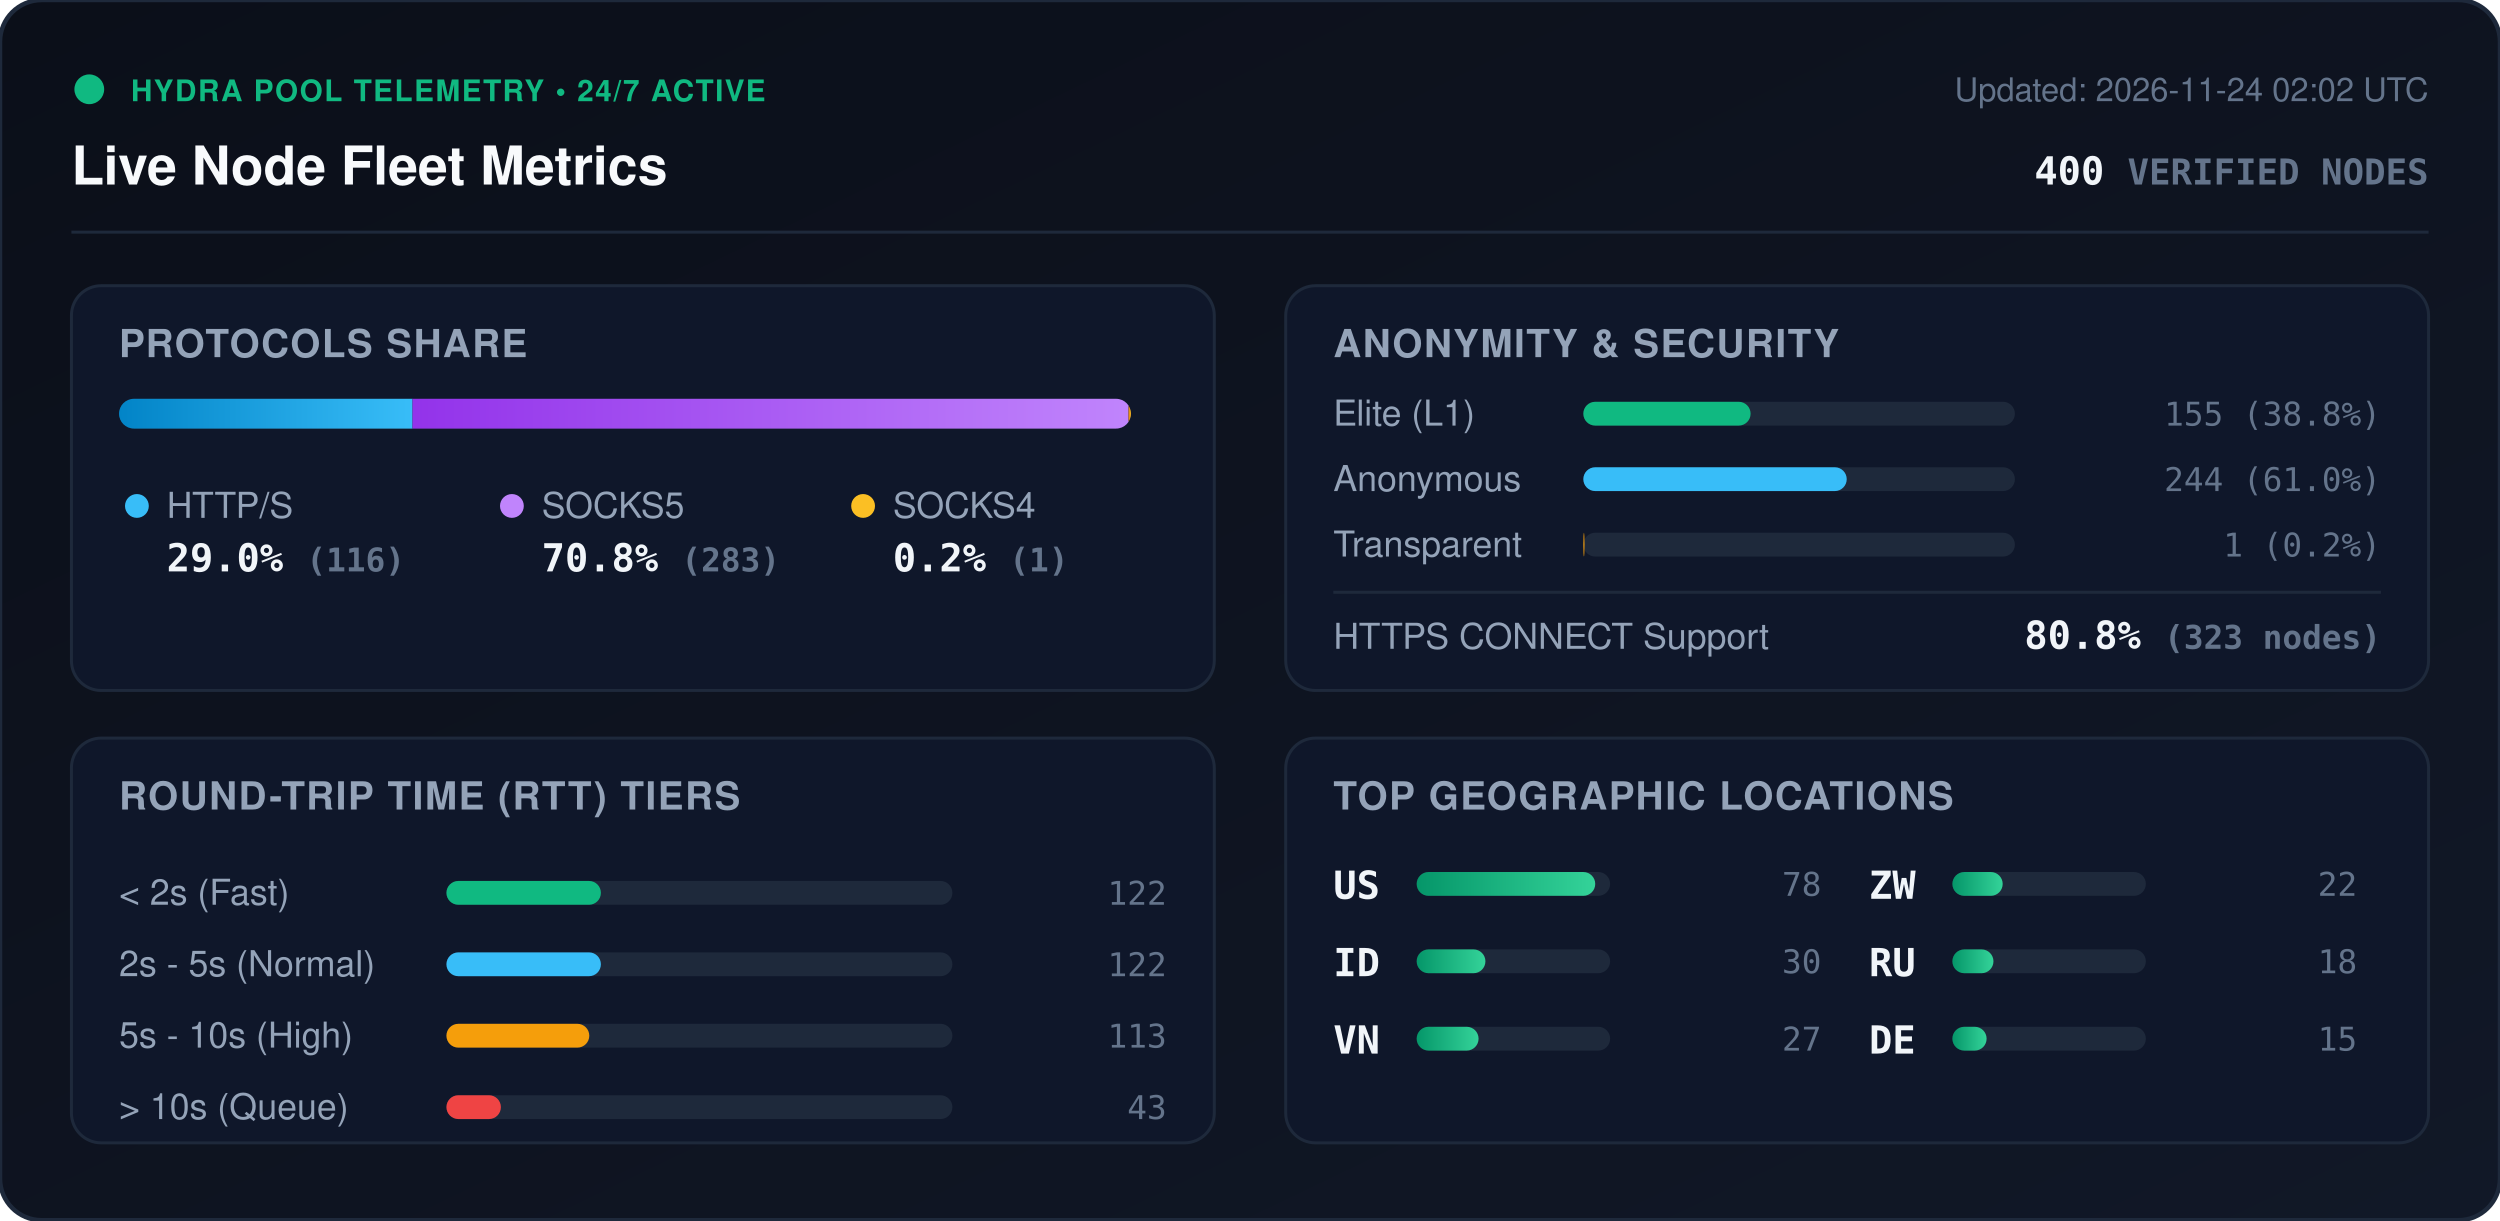
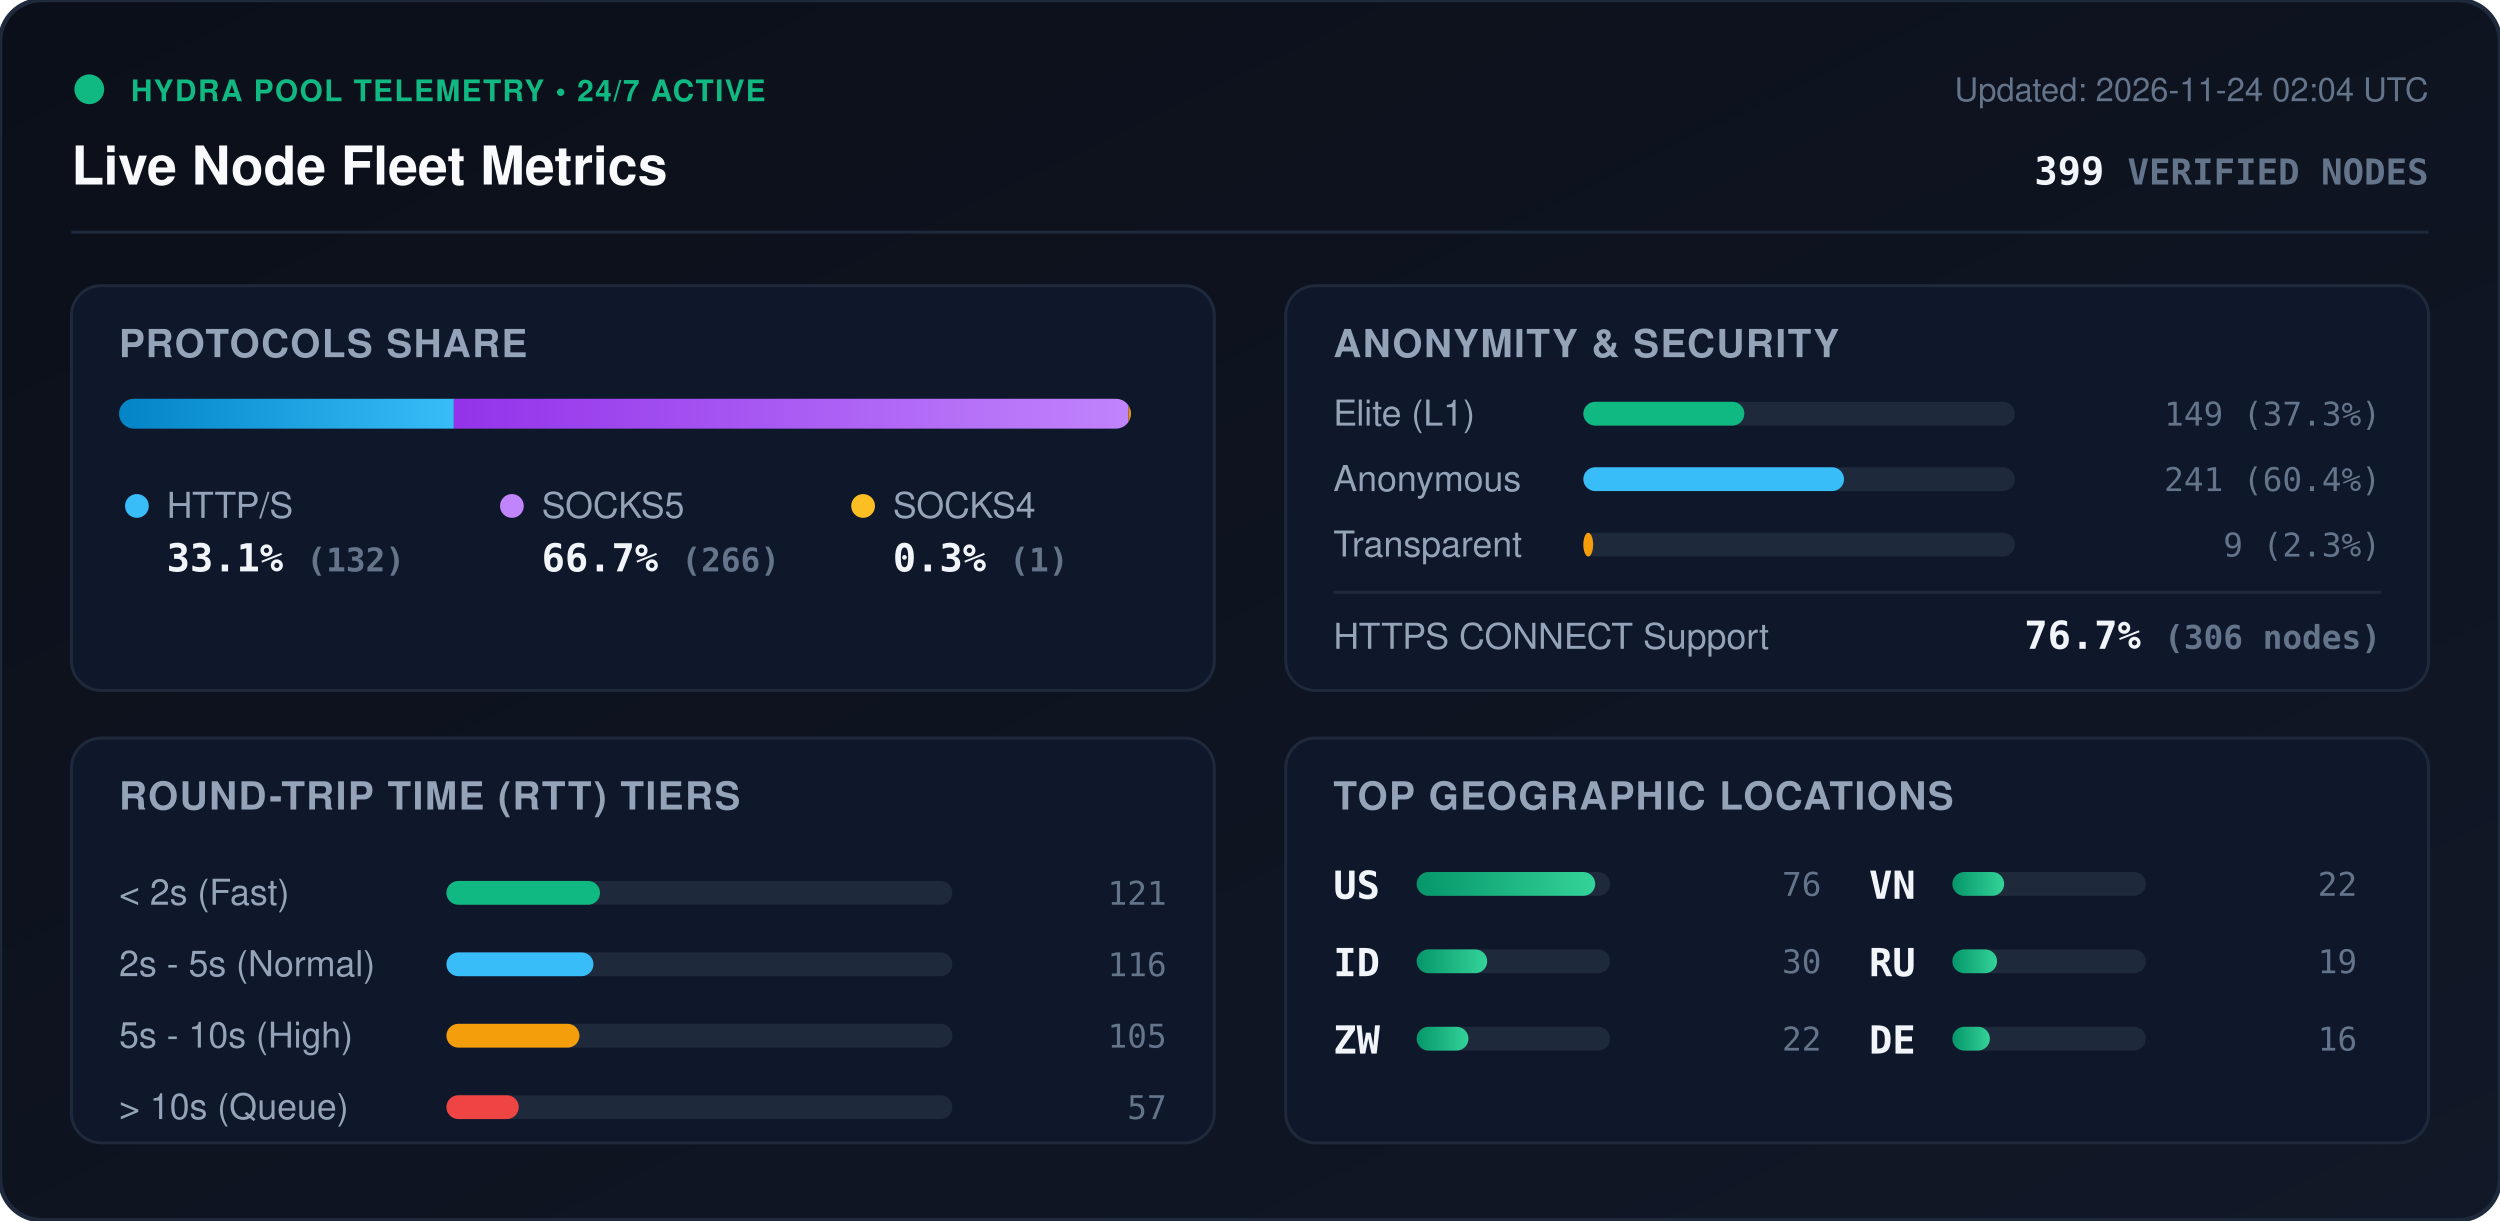
<svg xmlns="http://www.w3.org/2000/svg" viewBox="0 0 840 410" width="840" height="410" style="max-width: 100%; height: auto;">
  <defs>
    <linearGradient id="bg" x1="0%" y1="0%" x2="100%" y2="100%">
      <stop offset="0%" stop-color="#0b0f19" />
      <stop offset="100%" stop-color="#111827" />
    </linearGradient>
    <linearGradient id="bar-http" x1="0%" y1="0%" x2="100%" y2="0%">
      <stop offset="0%" stop-color="#0284c7" />
      <stop offset="100%" stop-color="#38bdf8" />
    </linearGradient>
    <linearGradient id="bar-socks5" x1="0%" y1="0%" x2="100%" y2="0%">
      <stop offset="0%" stop-color="#9333ea" />
      <stop offset="100%" stop-color="#c084fc" />
    </linearGradient>
    <linearGradient id="bar-socks4" x1="0%" y1="0%" x2="100%" y2="0%">
      <stop offset="0%" stop-color="#d97706" />
      <stop offset="100%" stop-color="#fbbf24" />
    </linearGradient>
    <linearGradient id="bar-green" x1="0%" y1="0%" x2="100%" y2="0%">
      <stop offset="0%" stop-color="#059669" />
      <stop offset="100%" stop-color="#34d399" />
    </linearGradient>
    <clipPath id="prog-track-clip">
      <rect width="340.0" height="10" rx="5" />
    </clipPath>
    <style>
      .title { font: 700 18px -apple-system, BlinkMacSystemFont, 'Segoe UI', Helvetica, Arial, sans-serif; fill: #f8fafc; }
      .sub { font: 500 11px -apple-system, BlinkMacSystemFont, 'Segoe UI', Helvetica, Arial, sans-serif; fill: #64748b; }
      .section-hdr { font: 600 13px -apple-system, BlinkMacSystemFont, 'Segoe UI', Helvetica, Arial, sans-serif; fill: #94a3b8; letter-spacing: 0.5px; }
      .metric-val { font: 700 13px -apple-system, BlinkMacSystemFont, 'Segoe UI', Helvetica, Arial, sans-serif; fill: #f1f5f9; }
      .metric-lbl { font: 500 12px -apple-system, BlinkMacSystemFont, 'Segoe UI', Helvetica, Arial, sans-serif; fill: #94a3b8; }
      .badge-txt { font: 700 10px -apple-system, BlinkMacSystemFont, 'Segoe UI', Helvetica, Arial, sans-serif; fill: #10b981; letter-spacing: 0.5px; }
      .mono { font-family: ui-monospace, SFMono-Regular, Menlo, Monaco, Consolas, monospace; }
      .pulse { animation: beacon 2s infinite ease-in-out; }
      @keyframes beacon { 0%, 100% { opacity: 1; } 50% { opacity: 0.35; } }
    </style>
  </defs>
  <rect width="840" height="410" rx="14" fill="url(#bg)" stroke="#1e293b" stroke-width="1.5" />
  <g transform="translate(24, 24)">
    <circle cx="6" cy="6" r="5" fill="#10b981" class="pulse" />
    <text x="20" y="10" class="badge-txt">HYDRA POOL TELEMETRY • 24/7 ACTIVE</text>
    <text x="0" y="38" class="title">Live Node Fleet Metrics</text>
-     <text x="792" y="10" text-anchor="end" class="sub">Updated: 2026-11-24 02:02 UTC</text>
-     <text x="792" y="38" text-anchor="end" class="metric-val mono" fill="#38bdf8">400 <tspan font-size="12" fill="#64748b">VERIFIED NODES</tspan>
+     <text x="792" y="10" text-anchor="end" class="sub">Updated: 2026-11-24 02:04 UTC</text>
+     <text x="792" y="38" text-anchor="end" class="metric-val mono" fill="#38bdf8">399 <tspan font-size="12" fill="#64748b">VERIFIED NODES</tspan>
    </text>
  </g>
  <line x1="24" y1="78" x2="816" y2="78" stroke="#1e293b" stroke-width="1" />
  <g transform="translate(24, 96)">
    <rect width="384" height="136" rx="10" fill="#0f172a" stroke="#1e293b" />
    <text x="16" y="24" class="section-hdr">PROTOCOLS SHARE</text>
    <g transform="translate(16, 38)">
      <rect width="340.0" height="10" rx="5" fill="#1e293b" />
      <g clip-path="url(#prog-track-clip)">
-         <rect x="0" width="98.6" height="10" fill="url(#bar-http)" />
-         <rect x="98.6" width="240.6" height="10" fill="url(#bar-socks5)" />
-         <rect x="339.2" width="0.8" height="10" fill="url(#bar-socks4)" />
+         <rect x="0" width="112.5" height="10" fill="url(#bar-http)" />
+         <rect x="112.5" width="226.7" height="10" fill="url(#bar-socks5)" />
+         <rect x="339.2" width="0.9" height="10" fill="url(#bar-socks4)" />
      </g>
    </g>
    <g transform="translate(16, 68)">
      <circle cx="6" cy="6" r="4" fill="#38bdf8" />
      <text x="16" y="10" class="metric-lbl">HTTP/S</text>
-       <text x="16" y="28" class="metric-val mono">29.0% <tspan font-size="11" fill="#64748b">(116)</tspan>
+       <text x="16" y="28" class="metric-val mono">33.1% <tspan font-size="11" fill="#64748b">(132)</tspan>
      </text>
      <circle cx="132" cy="6" r="4" fill="#c084fc" />
      <text x="142" y="10" class="metric-lbl">SOCKS5</text>
-       <text x="142" y="28" class="metric-val mono">70.8% <tspan font-size="11" fill="#64748b">(283)</tspan>
+       <text x="142" y="28" class="metric-val mono">66.7% <tspan font-size="11" fill="#64748b">(266)</tspan>
      </text>
      <circle cx="250" cy="6" r="4" fill="#fbbf24" />
      <text x="260" y="10" class="metric-lbl">SOCKS4</text>
-       <text x="260" y="28" class="metric-val mono">0.2% <tspan font-size="11" fill="#64748b">(1)</tspan>
+       <text x="260" y="28" class="metric-val mono">0.3% <tspan font-size="11" fill="#64748b">(1)</tspan>
      </text>
    </g>
  </g>
  <g transform="translate(432, 96)">
    <rect width="384" height="136" rx="10" fill="#0f172a" stroke="#1e293b" />
    <text x="16" y="24" class="section-hdr">ANONYMITY &amp; SECURITY</text>
    <text x="16" y="47" class="metric-lbl">Elite (L1)</text>
    <rect x="100" y="39" width="145.0" height="8" rx="4" fill="#1e293b" />
-     <rect x="100" y="39" width="56.2" height="8" rx="4" fill="#10b981" />
-     <text x="368" y="47" text-anchor="end" class="mono sub" fill="#e2e8f0">155 (38.8%)</text>
+     <rect x="100" y="39" width="54.1" height="8" rx="4" fill="#10b981" />
+     <text x="368" y="47" text-anchor="end" class="mono sub" fill="#e2e8f0">149 (37.3%)</text>
    <text x="16" y="69" class="metric-lbl">Anonymous</text>
    <rect x="100" y="61" width="145.0" height="8" rx="4" fill="#1e293b" />
-     <rect x="100" y="61" width="88.5" height="8" rx="4" fill="#38bdf8" />
-     <text x="368" y="69" text-anchor="end" class="mono sub" fill="#e2e8f0">244 (61.0%)</text>
+     <rect x="100" y="61" width="87.6" height="8" rx="4" fill="#38bdf8" />
+     <text x="368" y="69" text-anchor="end" class="mono sub" fill="#e2e8f0">241 (60.4%)</text>
    <text x="16" y="91" class="metric-lbl">Transparent</text>
    <rect x="100" y="83" width="145.0" height="8" rx="4" fill="#1e293b" />
-     <rect x="100" y="83" width="0.4" height="8" rx="4" fill="#f59e0b" />
-     <text x="368" y="91" text-anchor="end" class="mono sub" fill="#e2e8f0">1 (0.2%)</text>
+     <rect x="100" y="83" width="3.3" height="8" rx="4" fill="#f59e0b" />
+     <text x="368" y="91" text-anchor="end" class="mono sub" fill="#e2e8f0">9 (2.3%)</text>
    <line x1="16" y1="103" x2="368" y2="103" stroke="#1e293b" stroke-width="1" />
    <text x="16" y="122" class="metric-lbl">HTTPS CONNECT Support</text>
-     <text x="368" y="122" text-anchor="end" class="metric-val mono" fill="#34d399">80.8% <tspan font-size="11" fill="#64748b">(323 nodes)</tspan>
+     <text x="368" y="122" text-anchor="end" class="metric-val mono" fill="#34d399">76.7% <tspan font-size="11" fill="#64748b">(306 nodes)</tspan>
    </text>
  </g>
  <g transform="translate(24, 248)">
    <rect width="384" height="136" rx="10" fill="#0f172a" stroke="#1e293b" />
    <text x="16" y="24" class="section-hdr">ROUND-TRIP TIME (RTT) TIERS</text>
    <g transform="translate(16, 42)">
      <text x="0" y="14" class="metric-lbl">&lt; 2s (Fast)</text>
      <rect x="110" y="6" width="170" height="8" rx="4" fill="#1e293b" />
-       <rect x="110" y="6" width="51.9" height="8" rx="4" fill="#10b981" />
-       <text x="352" y="14" text-anchor="end" class="mono sub">122</text>
+       <rect x="110" y="6" width="51.6" height="8" rx="4" fill="#10b981" />
+       <text x="352" y="14" text-anchor="end" class="mono sub">121</text>
      <text x="0" y="38" class="metric-lbl">2s - 5s (Normal)</text>
      <rect x="110" y="30" width="170" height="8" rx="4" fill="#1e293b" />
-       <rect x="110" y="30" width="51.9" height="8" rx="4" fill="#38bdf8" />
-       <text x="352" y="38" text-anchor="end" class="mono sub">122</text>
+       <rect x="110" y="30" width="49.4" height="8" rx="4" fill="#38bdf8" />
+       <text x="352" y="38" text-anchor="end" class="mono sub">116</text>
      <text x="0" y="62" class="metric-lbl">5s - 10s (High)</text>
      <rect x="110" y="54" width="170" height="8" rx="4" fill="#1e293b" />
-       <rect x="110" y="54" width="48.0" height="8" rx="4" fill="#f59e0b" />
-       <text x="352" y="62" text-anchor="end" class="mono sub">113</text>
+       <rect x="110" y="54" width="44.7" height="8" rx="4" fill="#f59e0b" />
+       <text x="352" y="62" text-anchor="end" class="mono sub">105</text>
      <text x="0" y="86" class="metric-lbl">&gt; 10s (Queue)</text>
      <rect x="110" y="78" width="170" height="8" rx="4" fill="#1e293b" />
-       <rect x="110" y="78" width="18.3" height="8" rx="4" fill="#ef4444" />
-       <text x="352" y="86" text-anchor="end" class="mono sub">43</text>
+       <rect x="110" y="78" width="24.3" height="8" rx="4" fill="#ef4444" />
+       <text x="352" y="86" text-anchor="end" class="mono sub">57</text>
    </g>
  </g>
  <g transform="translate(432, 248)">
    <rect width="384" height="136" rx="10" fill="#0f172a" stroke="#1e293b" />
    <text x="16" y="24" class="section-hdr">TOP GEOGRAPHIC LOCATIONS</text>
    <g transform="translate(16, 42)">
      <g transform="translate(0, 0)">
        <text x="0" y="12" class="mono metric-val" font-size="12">US</text>
        <rect x="28" y="3" width="65" height="8" rx="4" fill="#1e293b" />
        <rect x="28" y="3" width="60.0" height="8" rx="4" fill="url(#bar-green)" />
-         <text x="164" y="11" text-anchor="end" class="mono sub">78</text>
+         <text x="164" y="11" text-anchor="end" class="mono sub">76</text>
      </g>
      <g transform="translate(0, 26)">
        <text x="0" y="12" class="mono metric-val" font-size="12">ID</text>
        <rect x="28" y="3" width="65" height="8" rx="4" fill="#1e293b" />
-         <rect x="28" y="3" width="23.1" height="8" rx="4" fill="url(#bar-green)" />
+         <rect x="28" y="3" width="23.7" height="8" rx="4" fill="url(#bar-green)" />
        <text x="164" y="11" text-anchor="end" class="mono sub">30</text>
      </g>
      <g transform="translate(0, 52)">
+         <text x="0" y="12" class="mono metric-val" font-size="12">ZW</text>
+         <rect x="28" y="3" width="65" height="8" rx="4" fill="#1e293b" />
+         <rect x="28" y="3" width="17.4" height="8" rx="4" fill="url(#bar-green)" />
+         <text x="164" y="11" text-anchor="end" class="mono sub">22</text>
+       </g>
+       <g transform="translate(180, 0)">
        <text x="0" y="12" class="mono metric-val" font-size="12">VN</text>
        <rect x="28" y="3" width="65" height="8" rx="4" fill="#1e293b" />
-         <rect x="28" y="3" width="20.8" height="8" rx="4" fill="url(#bar-green)" />
-         <text x="164" y="11" text-anchor="end" class="mono sub">27</text>
-       </g>
-       <g transform="translate(180, 0)">
-         <text x="0" y="12" class="mono metric-val" font-size="12">ZW</text>
-         <rect x="28" y="3" width="65" height="8" rx="4" fill="#1e293b" />
-         <rect x="28" y="3" width="16.9" height="8" rx="4" fill="url(#bar-green)" />
+         <rect x="28" y="3" width="17.4" height="8" rx="4" fill="url(#bar-green)" />
        <text x="164" y="11" text-anchor="end" class="mono sub">22</text>
      </g>
      <g transform="translate(180, 26)">
        <text x="0" y="12" class="mono metric-val" font-size="12">RU</text>
        <rect x="28" y="3" width="65" height="8" rx="4" fill="#1e293b" />
-         <rect x="28" y="3" width="13.8" height="8" rx="4" fill="url(#bar-green)" />
-         <text x="164" y="11" text-anchor="end" class="mono sub">18</text>
+         <rect x="28" y="3" width="15.0" height="8" rx="4" fill="url(#bar-green)" />
+         <text x="164" y="11" text-anchor="end" class="mono sub">19</text>
      </g>
      <g transform="translate(180, 52)">
        <text x="0" y="12" class="mono metric-val" font-size="12">DE</text>
        <rect x="28" y="3" width="65" height="8" rx="4" fill="#1e293b" />
-         <rect x="28" y="3" width="11.5" height="8" rx="4" fill="url(#bar-green)" />
-         <text x="164" y="11" text-anchor="end" class="mono sub">15</text>
+         <rect x="28" y="3" width="12.6" height="8" rx="4" fill="url(#bar-green)" />
+         <text x="164" y="11" text-anchor="end" class="mono sub">16</text>
      </g>
    </g>
  </g>
</svg>
